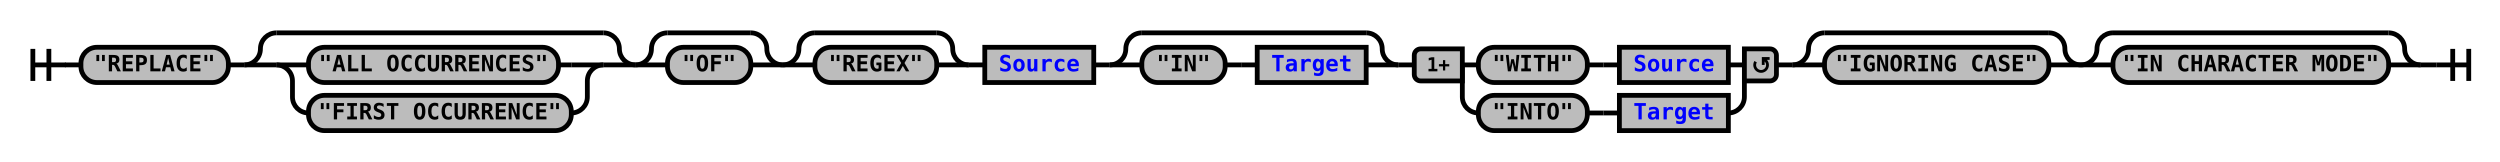
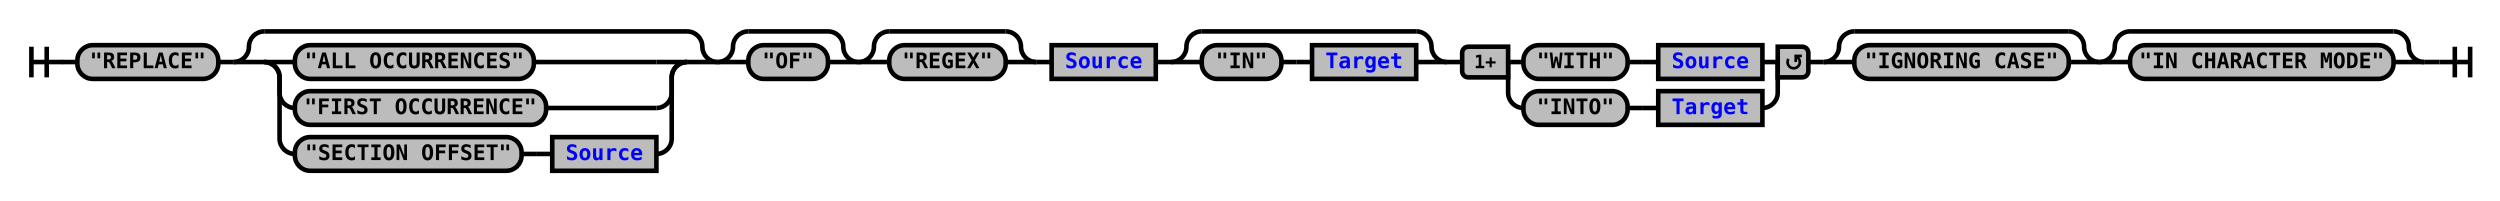
- <svg xmlns="http://www.w3.org/2000/svg" xmlns:xlink="http://www.w3.org/1999/xlink" class="railroad-diagram" width="1560" height="101" viewBox="0 0 1560 101">
+ <svg xmlns="http://www.w3.org/2000/svg" xmlns:xlink="http://www.w3.org/1999/xlink" class="railroad-diagram" width="1632" height="131" viewBox="0 0 1632 131">
  <defs>
    <style type="text/css">
path {
stroke-width: 3;
stroke: black;
fill: rgba(0,0,0,0);
}
text {
font: bold 14px monospace;
text-anchor: middle;
}
text.diagram-text {
font-size: 12px;
}
a {
fill: blue;
}
text.diagram-arrow {
font-size: 16px;
}
text.label {
text-anchor: start;
}
text.comment {
font: italic 12px monospace;
}
rect {
stroke-width: 3;
stroke: black;
fill: #BCBCBC;
}
path.diagram-text {
stroke-width: 3;
stroke: black;
fill: #BCBCBC;
cursor: help;
}
</style>
  </defs>
  <g transform="translate(.5 .5)">
    <path d="M 20 30 v 20 m 10 -20 v 20 m -10 -10 h 20.5" />
    <path d="M40 40h10" />
    <g>
      <path d="M50 40h0" />
-       <path d="M1510 40h0" />
+       <path d="M1582 40h0" />
      <g class="terminal">
        <path d="M50 40h0" />
        <path d="M142 40h0" />
        <rect x="50" y="29" width="92" height="22" rx="10" ry="10" />
        <text x="96" y="44">"REPLACE"</text>
      </g>
      <path d="M142 40h10" />
      <g>
        <path d="M152 40h0" />
-         <path d="M396 40h0" />
+         <path d="M468 40h0" />
        <path d="M152 40a10 10 0 0 0 10 -10v0a10 10 0 0 1 10 -10" />
        <g>
-           <path d="M172 20h204" />
-         </g>
-         <path d="M376 20a10 10 0 0 1 10 10v0a10 10 0 0 0 10 10" />
+           <path d="M172 20h276" />
+         </g>
+         <path d="M448 20a10 10 0 0 1 10 10v0a10 10 0 0 0 10 10" />
        <path d="M152 40h20" />
        <g>
          <path d="M172 40h0" />
-           <path d="M376 40h0" />
+           <path d="M448 40h0" />
          <path d="M172 40h20" />
          <g class="terminal">
            <path d="M192 40h0" />
-             <path d="M348 40h8" />
+             <path d="M348 40h80" />
            <rect x="192" y="29" width="156" height="22" rx="10" ry="10" />
            <text x="270" y="44">"ALL OCCURRENCES"</text>
          </g>
-           <path d="M356 40h20" />
+           <path d="M428 40h20" />
          <path d="M172 40a10 10 0 0 1 10 10v10a10 10 0 0 0 10 10" />
          <g class="terminal">
            <path d="M192 70h0" />
-             <path d="M356 70h0" />
+             <path d="M356 70h72" />
            <rect x="192" y="59" width="164" height="22" rx="10" ry="10" />
            <text x="274" y="74">"FIRST OCCURRENCE"</text>
          </g>
-           <path d="M356 70a10 10 0 0 0 10 -10v-10a10 10 0 0 1 10 -10" />
-         </g>
-         <path d="M376 40h20" />
-       </g>
-       <g>
-         <path d="M396 40h0" />
-         <path d="M488 40h0" />
-         <path d="M396 40a10 10 0 0 0 10 -10v0a10 10 0 0 1 10 -10" />
-         <g>
-           <path d="M416 20h52" />
-         </g>
-         <path d="M468 20a10 10 0 0 1 10 10v0a10 10 0 0 0 10 10" />
-         <path d="M396 40h20" />
-         <g class="terminal">
-           <path d="M416 40h0" />
-           <path d="M468 40h0" />
-           <rect x="416" y="29" width="52" height="22" rx="10" ry="10" />
-           <text x="442" y="44">"OF"</text>
-         </g>
+           <path d="M428 70a10 10 0 0 0 10 -10v-10a10 10 0 0 1 10 -10" />
+           <path d="M172 40a10 10 0 0 1 10 10v40a10 10 0 0 0 10 10" />
+           <g>
+             <path d="M192 100h0" />
+             <path d="M428 100h0" />
+             <g class="terminal">
+               <path d="M192 100h0" />
+               <path d="M340 100h0" />
+               <rect x="192" y="89" width="148" height="22" rx="10" ry="10" />
+               <text x="266" y="104">"SECTION OFFSET"</text>
+             </g>
+             <path d="M340 100h10" />
+             <path d="M350 100h10" />
+             <g class="non-terminal">
+               <path d="M360 100h0" />
+               <path d="M428 100h0" />
+               <rect x="360" y="89" width="68" height="22" />
+               <a xlink:href="reuse_source.svg">
+                 <text x="394" y="104">Source</text>
+               </a>
+             </g>
+           </g>
+           <path d="M428 100a10 10 0 0 0 10 -10v-40a10 10 0 0 1 10 -10" />
+         </g>
+         <path d="M448 40h20" />
+       </g>
+       <g>
+         <path d="M468 40h0" />
+         <path d="M560 40h0" />
+         <path d="M468 40a10 10 0 0 0 10 -10v0a10 10 0 0 1 10 -10" />
+         <g>
+           <path d="M488 20h52" />
+         </g>
+         <path d="M540 20a10 10 0 0 1 10 10v0a10 10 0 0 0 10 10" />
        <path d="M468 40h20" />
-       </g>
-       <g>
-         <path d="M488 40h0" />
-         <path d="M604 40h0" />
-         <path d="M488 40a10 10 0 0 0 10 -10v0a10 10 0 0 1 10 -10" />
-         <g>
-           <path d="M508 20h76" />
-         </g>
-         <path d="M584 20a10 10 0 0 1 10 10v0a10 10 0 0 0 10 10" />
-         <path d="M488 40h20" />
-         <g class="terminal">
-           <path d="M508 40h0" />
-           <path d="M584 40h0" />
-           <rect x="508" y="29" width="76" height="22" rx="10" ry="10" />
-           <text x="546" y="44">"REGEX"</text>
-         </g>
-         <path d="M584 40h20" />
-       </g>
-       <path d="M604 40h10" />
+         <g class="terminal">
+           <path d="M488 40h0" />
+           <path d="M540 40h0" />
+           <rect x="488" y="29" width="52" height="22" rx="10" ry="10" />
+           <text x="514" y="44">"OF"</text>
+         </g>
+         <path d="M540 40h20" />
+       </g>
+       <g>
+         <path d="M560 40h0" />
+         <path d="M676 40h0" />
+         <path d="M560 40a10 10 0 0 0 10 -10v0a10 10 0 0 1 10 -10" />
+         <g>
+           <path d="M580 20h76" />
+         </g>
+         <path d="M656 20a10 10 0 0 1 10 10v0a10 10 0 0 0 10 10" />
+         <path d="M560 40h20" />
+         <g class="terminal">
+           <path d="M580 40h0" />
+           <path d="M656 40h0" />
+           <rect x="580" y="29" width="76" height="22" rx="10" ry="10" />
+           <text x="618" y="44">"REGEX"</text>
+         </g>
+         <path d="M656 40h20" />
+       </g>
+       <path d="M676 40h10" />
      <g class="non-terminal">
-         <path d="M614 40h0" />
-         <path d="M682 40h0" />
-         <rect x="614" y="29" width="68" height="22" />
+         <path d="M686 40h0" />
+         <path d="M754 40h0" />
+         <rect x="686" y="29" width="68" height="22" />
        <a xlink:href="reuse_source.svg">
-           <text x="648" y="44">Source</text>
+           <text x="720" y="44">Source</text>
        </a>
      </g>
-       <path d="M682 40h10" />
-       <g>
-         <path d="M692 40h0" />
-         <path d="M872 40h0" />
-         <path d="M692 40a10 10 0 0 0 10 -10v0a10 10 0 0 1 10 -10" />
-         <g>
-           <path d="M712 20h140" />
-         </g>
-         <path d="M852 20a10 10 0 0 1 10 10v0a10 10 0 0 0 10 10" />
-         <path d="M692 40h20" />
-         <g>
-           <path d="M712 40h0" />
-           <path d="M852 40h0" />
-           <g class="terminal">
-             <path d="M712 40h0" />
-             <path d="M764 40h0" />
-             <rect x="712" y="29" width="52" height="22" rx="10" ry="10" />
-             <text x="738" y="44">"IN"</text>
-           </g>
-           <path d="M764 40h10" />
-           <path d="M774 40h10" />
+       <path d="M754 40h10" />
+       <g>
+         <path d="M764 40h0" />
+         <path d="M944 40h0" />
+         <path d="M764 40a10 10 0 0 0 10 -10v0a10 10 0 0 1 10 -10" />
+         <g>
+           <path d="M784 20h140" />
+         </g>
+         <path d="M924 20a10 10 0 0 1 10 10v0a10 10 0 0 0 10 10" />
+         <path d="M764 40h20" />
+         <g>
+           <path d="M784 40h0" />
+           <path d="M924 40h0" />
+           <g class="terminal">
+             <path d="M784 40h0" />
+             <path d="M836 40h0" />
+             <rect x="784" y="29" width="52" height="22" rx="10" ry="10" />
+             <text x="810" y="44">"IN"</text>
+           </g>
+           <path d="M836 40h10" />
+           <path d="M846 40h10" />
          <g class="non-terminal">
-             <path d="M784 40h0" />
-             <path d="M852 40h0" />
-             <rect x="784" y="29" width="68" height="22" />
+             <path d="M856 40h0" />
+             <path d="M924 40h0" />
+             <rect x="856" y="29" width="68" height="22" />
            <a xlink:href="reuse_target.svg">
-               <text x="818" y="44">Target</text>
+               <text x="890" y="44">Target</text>
            </a>
          </g>
        </g>
-         <path d="M852 40h20" />
-       </g>
-       <path d="M872 40h10" />
-       <g>
-         <path d="M882 40h0" />
-         <path d="M1108 40h0" />
-         <path d="M912 40h10" />
-         <g>
-           <path d="M922 40h0" />
-           <path d="M1078 40h0" />
-           <g class="terminal">
-             <path d="M922 40h0" />
-             <path d="M990 40h0" />
-             <rect x="922" y="29" width="68" height="22" rx="10" ry="10" />
-             <text x="956" y="44">"WITH"</text>
-           </g>
-           <path d="M990 40h10" />
-           <path d="M1000 40h10" />
+         <path d="M924 40h20" />
+       </g>
+       <path d="M944 40h10" />
+       <g>
+         <path d="M954 40h0" />
+         <path d="M1180 40h0" />
+         <path d="M984 40h10" />
+         <g>
+           <path d="M994 40h0" />
+           <path d="M1150 40h0" />
+           <g class="terminal">
+             <path d="M994 40h0" />
+             <path d="M1062 40h0" />
+             <rect x="994" y="29" width="68" height="22" rx="10" ry="10" />
+             <text x="1028" y="44">"WITH"</text>
+           </g>
+           <path d="M1062 40h10" />
+           <path d="M1072 40h10" />
          <g class="non-terminal">
-             <path d="M1010 40h0" />
-             <path d="M1078 40h0" />
-             <rect x="1010" y="29" width="68" height="22" />
+             <path d="M1082 40h0" />
+             <path d="M1150 40h0" />
+             <rect x="1082" y="29" width="68" height="22" />
            <a xlink:href="reuse_source.svg">
-               <text x="1044" y="44">Source</text>
+               <text x="1116" y="44">Source</text>
            </a>
          </g>
        </g>
-         <path d="M1078 40h10" />
-         <path d="M912 40v20a10 10 0 0 0 10 10" />
-         <g>
-           <path d="M922 70h0" />
-           <path d="M1078 70h0" />
-           <g class="terminal">
-             <path d="M922 70h0" />
-             <path d="M990 70h0" />
-             <rect x="922" y="59" width="68" height="22" rx="10" ry="10" />
-             <text x="956" y="74">"INTO"</text>
-           </g>
-           <path d="M990 70h10" />
-           <path d="M1000 70h10" />
+         <path d="M1150 40h10" />
+         <path d="M984 40v20a10 10 0 0 0 10 10" />
+         <g>
+           <path d="M994 70h0" />
+           <path d="M1150 70h0" />
+           <g class="terminal">
+             <path d="M994 70h0" />
+             <path d="M1062 70h0" />
+             <rect x="994" y="59" width="68" height="22" rx="10" ry="10" />
+             <text x="1028" y="74">"INTO"</text>
+           </g>
+           <path d="M1062 70h10" />
+           <path d="M1072 70h10" />
          <g class="non-terminal">
-             <path d="M1010 70h0" />
-             <path d="M1078 70h0" />
-             <rect x="1010" y="59" width="68" height="22" />
+             <path d="M1082 70h0" />
+             <path d="M1150 70h0" />
+             <rect x="1082" y="59" width="68" height="22" />
            <a xlink:href="reuse_target.svg">
-               <text x="1044" y="74">Target</text>
+               <text x="1116" y="74">Target</text>
            </a>
          </g>
        </g>
-         <path d="M1078 70a10 10 0 0 0 10 -10v-20" />
+         <path d="M1150 70a10 10 0 0 0 10 -10v-20" />
        <g class="diagram-text">
-           <path d="M 912 30 h -26 a 4 4 0 0 0 -4 4 v 12 a 4 4 0 0 0 4 4 h 26 z" class="diagram-text" />
-           <text x="897" y="44" class="diagram-text">1+</text>
-           <path d="M 1088 30 h 16 a 4 4 0 0 1 4 4 v 12 a 4 4 0 0 1 -4 4 h -16 z" class="diagram-text" />
-           <path d="M 1095 38 a 4 4 0 1 0 6 -1 m 2.75 -1 h -4 v 4 m 0 -3 h 2" style="stroke-width: 1.75" />
-         </g>
-       </g>
-       <path d="M1108 40h10" />
-       <g>
-         <path d="M1118 40h0" />
-         <path d="M1298 40h0" />
-         <path d="M1118 40a10 10 0 0 0 10 -10v0a10 10 0 0 1 10 -10" />
-         <g>
-           <path d="M1138 20h140" />
-         </g>
-         <path d="M1278 20a10 10 0 0 1 10 10v0a10 10 0 0 0 10 10" />
-         <path d="M1118 40h20" />
-         <g class="terminal">
-           <path d="M1138 40h0" />
-           <path d="M1278 40h0" />
-           <rect x="1138" y="29" width="140" height="22" rx="10" ry="10" />
-           <text x="1208" y="44">"IGNORING CASE"</text>
-         </g>
-         <path d="M1278 40h20" />
-       </g>
-       <g>
-         <path d="M1298 40h0" />
-         <path d="M1510 40h0" />
-         <path d="M1298 40a10 10 0 0 0 10 -10v0a10 10 0 0 1 10 -10" />
-         <g>
-           <path d="M1318 20h172" />
-         </g>
-         <path d="M1490 20a10 10 0 0 1 10 10v0a10 10 0 0 0 10 10" />
-         <path d="M1298 40h20" />
-         <g class="terminal">
-           <path d="M1318 40h0" />
-           <path d="M1490 40h0" />
-           <rect x="1318" y="29" width="172" height="22" rx="10" ry="10" />
-           <text x="1404" y="44">"IN CHARACTER MODE"</text>
-         </g>
-         <path d="M1490 40h20" />
+           <path d="M 984 30 h -26 a 4 4 0 0 0 -4 4 v 12 a 4 4 0 0 0 4 4 h 26 z" class="diagram-text" />
+           <text x="969" y="44" class="diagram-text">1+</text>
+           <path d="M 1160 30 h 16 a 4 4 0 0 1 4 4 v 12 a 4 4 0 0 1 -4 4 h -16 z" class="diagram-text" />
+           <path d="M 1167 38 a 4 4 0 1 0 6 -1 m 2.75 -1 h -4 v 4 m 0 -3 h 2" style="stroke-width: 1.75" />
+         </g>
+       </g>
+       <path d="M1180 40h10" />
+       <g>
+         <path d="M1190 40h0" />
+         <path d="M1370 40h0" />
+         <path d="M1190 40a10 10 0 0 0 10 -10v0a10 10 0 0 1 10 -10" />
+         <g>
+           <path d="M1210 20h140" />
+         </g>
+         <path d="M1350 20a10 10 0 0 1 10 10v0a10 10 0 0 0 10 10" />
+         <path d="M1190 40h20" />
+         <g class="terminal">
+           <path d="M1210 40h0" />
+           <path d="M1350 40h0" />
+           <rect x="1210" y="29" width="140" height="22" rx="10" ry="10" />
+           <text x="1280" y="44">"IGNORING CASE"</text>
+         </g>
+         <path d="M1350 40h20" />
+       </g>
+       <g>
+         <path d="M1370 40h0" />
+         <path d="M1582 40h0" />
+         <path d="M1370 40a10 10 0 0 0 10 -10v0a10 10 0 0 1 10 -10" />
+         <g>
+           <path d="M1390 20h172" />
+         </g>
+         <path d="M1562 20a10 10 0 0 1 10 10v0a10 10 0 0 0 10 10" />
+         <path d="M1370 40h20" />
+         <g class="terminal">
+           <path d="M1390 40h0" />
+           <path d="M1562 40h0" />
+           <rect x="1390" y="29" width="172" height="22" rx="10" ry="10" />
+           <text x="1476" y="44">"IN CHARACTER MODE"</text>
+         </g>
+         <path d="M1562 40h20" />
      </g>
    </g>
-     <path d="M1510 40h10" />
-     <path d="M 1520 40 h 20 m -10 -10 v 20 m 10 -20 v 20" />
+     <path d="M1582 40h10" />
+     <path d="M 1592 40 h 20 m -10 -10 v 20 m 10 -20 v 20" />
  </g>
</svg>
